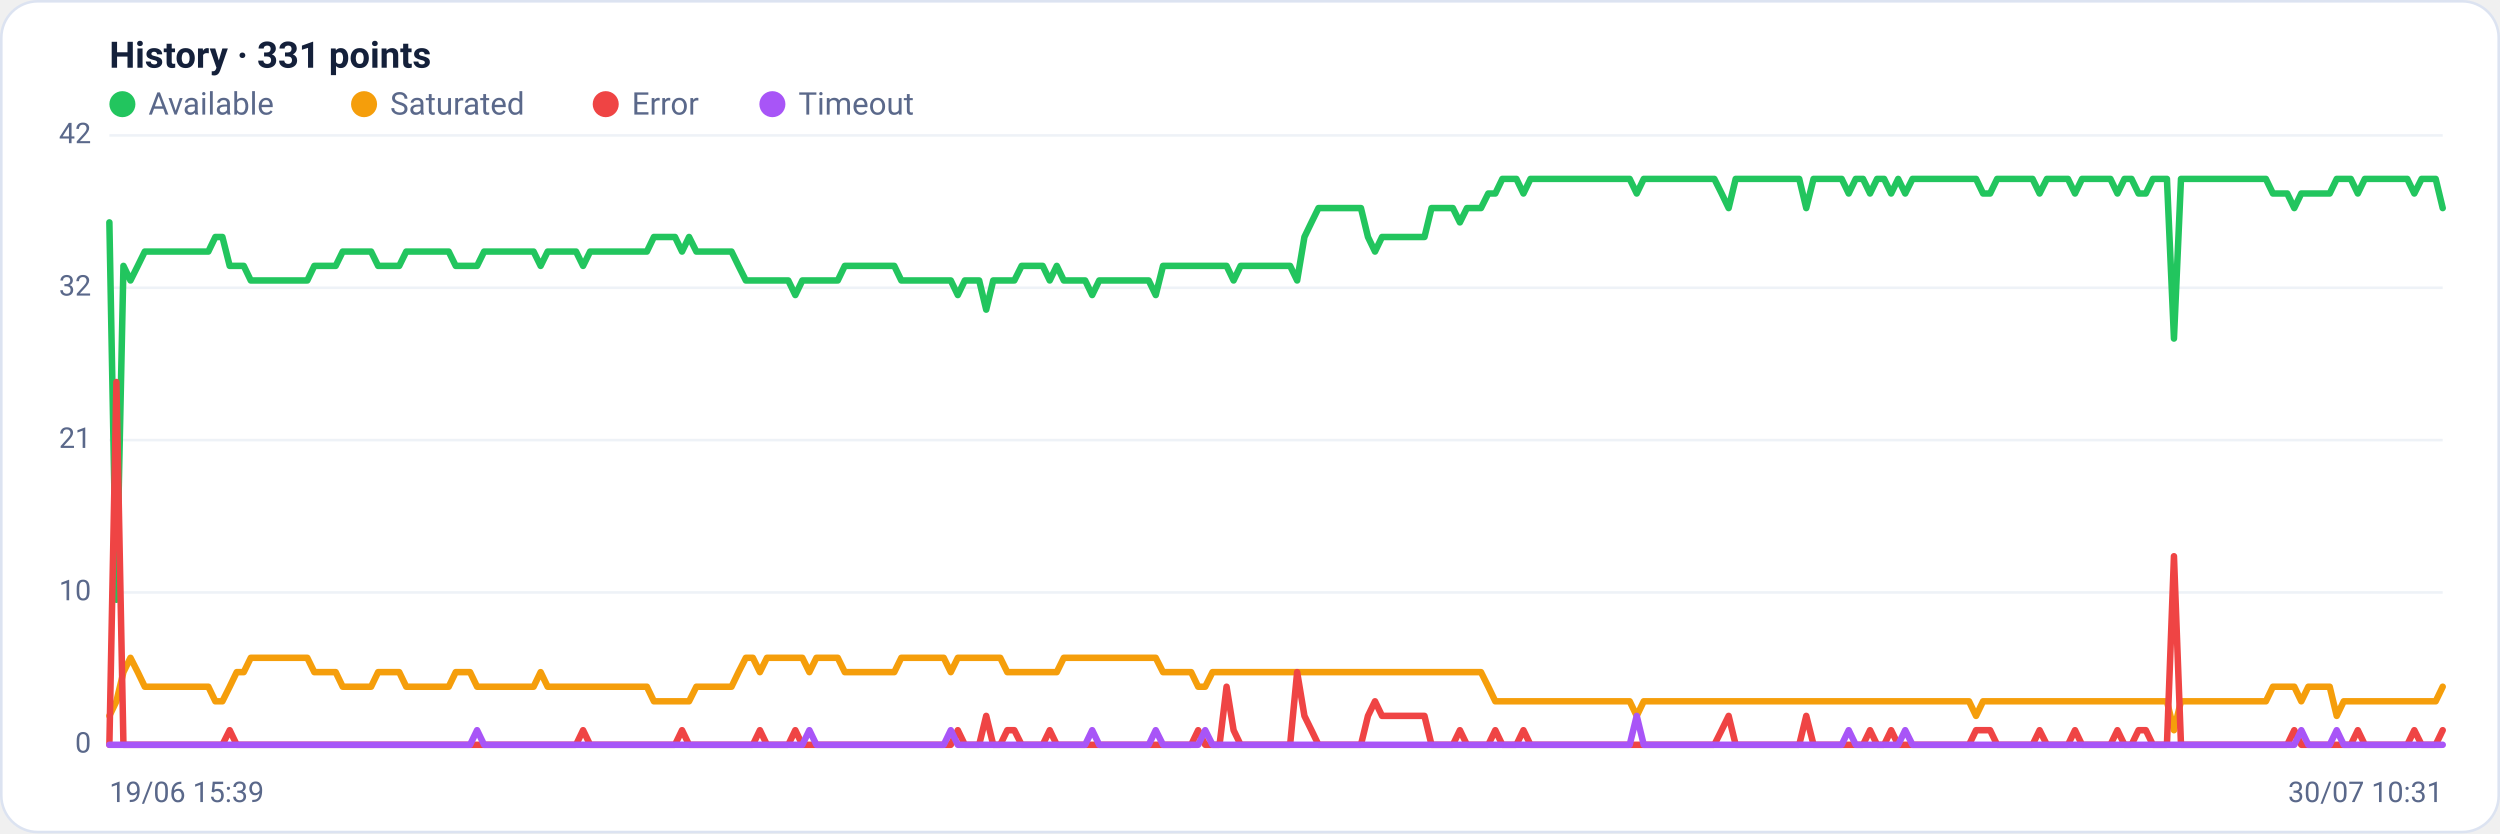
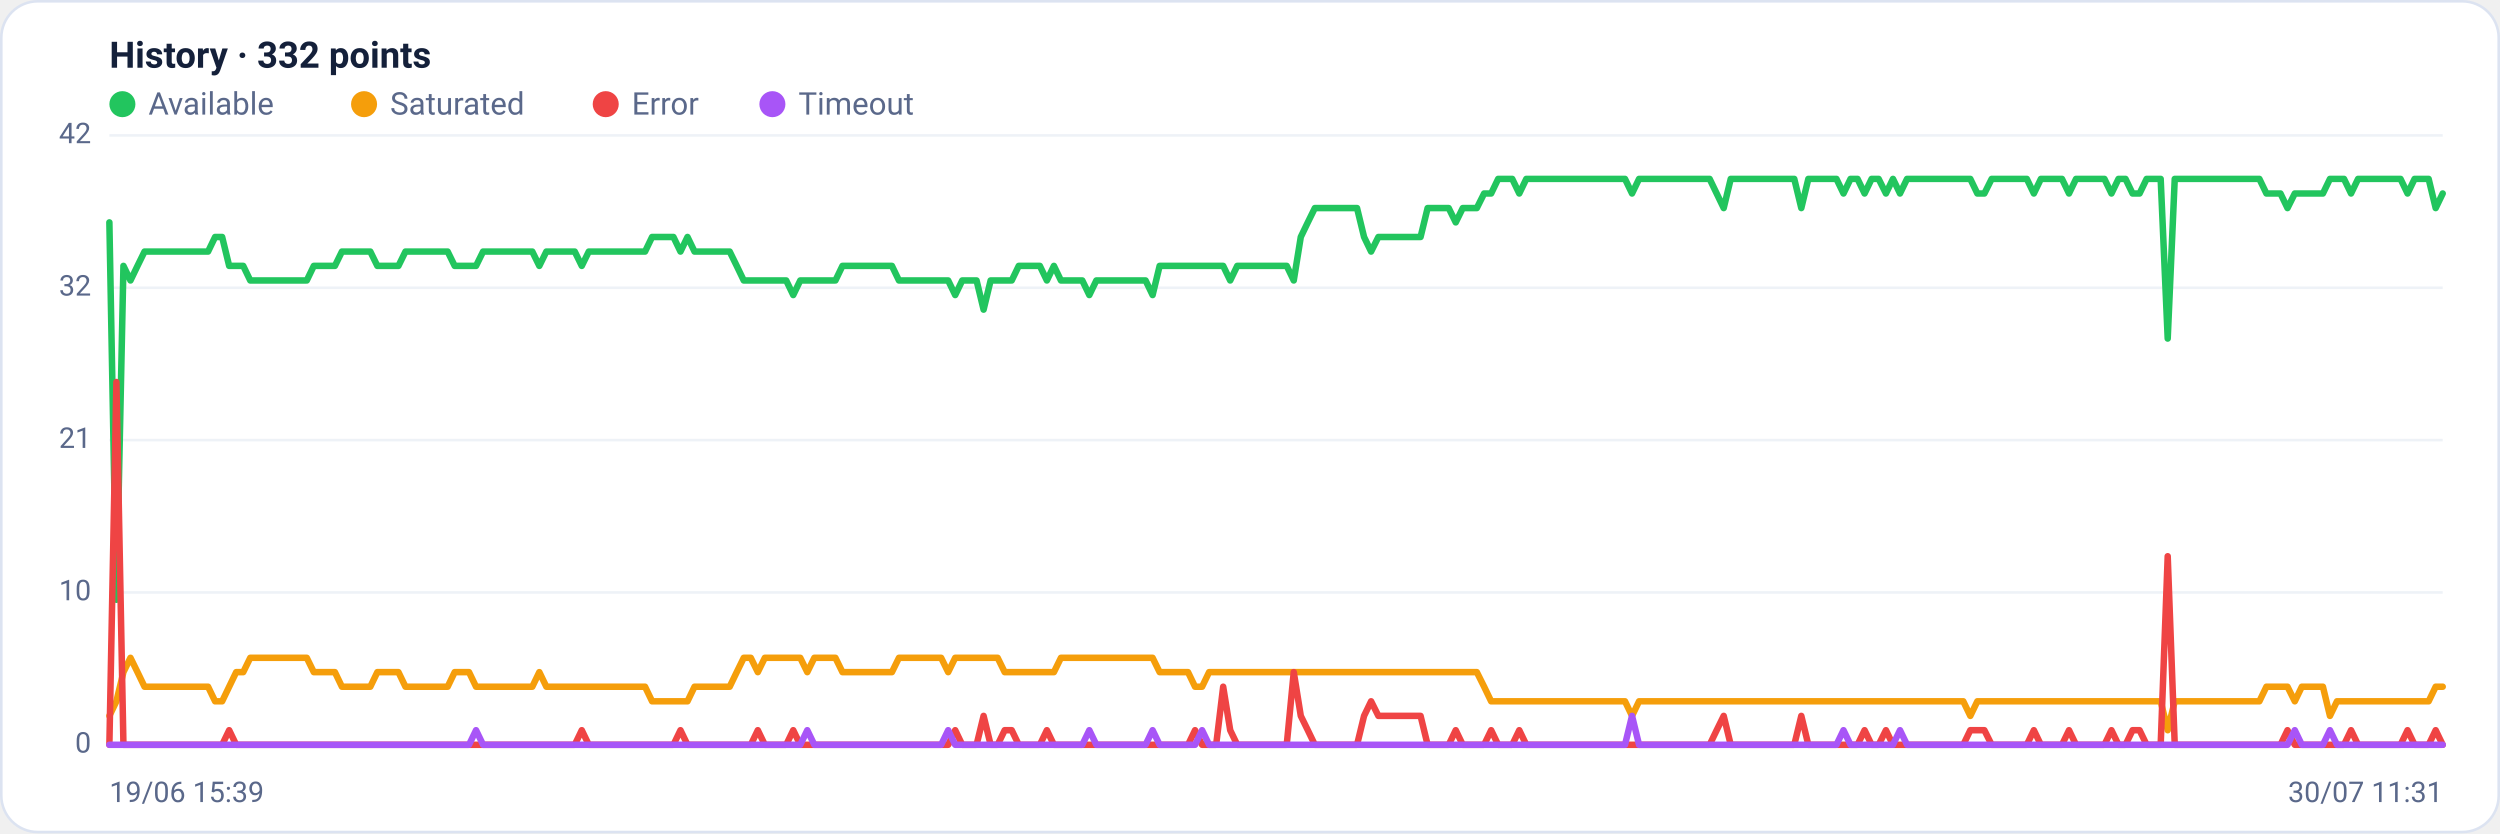
<svg xmlns="http://www.w3.org/2000/svg" viewBox="0 0 960 320" width="960" height="320" font-family="Segoe UI, system-ui, -apple-system, Roboto, Helvetica, Arial, sans-serif" role="img" aria-label="Availability history per region">
  <rect x="0.5" y="0.5" width="959" height="319" rx="14" fill="#ffffff" stroke="#dce3f1" />
-   <text x="42" y="26" font-size="14" font-weight="600" fill="#14203a">History · 331 points</text>
+   <text x="42" y="26" font-size="14" font-weight="600" fill="#14203a">History · 332 points</text>
  <circle cx="47" cy="40" r="5" fill="#22c55e" />
  <text x="57" y="44" font-size="12" fill="#5a688a">Available</text>
  <circle cx="139.8" cy="40" r="5" fill="#f59e0b" />
  <text x="149.8" y="44" font-size="12" fill="#5a688a">Saturated</text>
  <circle cx="232.6" cy="40" r="5" fill="#ef4444" />
  <text x="242.6" y="44" font-size="12" fill="#5a688a">Error</text>
  <circle cx="296.6" cy="40" r="5" fill="#a855f7" />
  <text x="306.6" y="44" font-size="12" fill="#5a688a">Timeout</text>
  <line x1="42" y1="286.0" x2="938" y2="286.0" stroke="#eef2f7" stroke-width="1" />
  <text x="35" y="289.0" text-anchor="end" font-size="11" fill="#5a688a">0</text>
  <line x1="42" y1="227.5" x2="938" y2="227.5" stroke="#eef2f7" stroke-width="1" />
  <text x="35" y="230.5" text-anchor="end" font-size="11" fill="#5a688a">10</text>
  <line x1="42" y1="169.0" x2="938" y2="169.0" stroke="#eef2f7" stroke-width="1" />
  <text x="35" y="172.0" text-anchor="end" font-size="11" fill="#5a688a">21</text>
  <line x1="42" y1="110.5" x2="938" y2="110.5" stroke="#eef2f7" stroke-width="1" />
  <text x="35" y="113.5" text-anchor="end" font-size="11" fill="#5a688a">32</text>
  <line x1="42" y1="52.0" x2="938" y2="52.0" stroke="#eef2f7" stroke-width="1" />
  <text x="35" y="55.0" text-anchor="end" font-size="11" fill="#5a688a">42</text>
-   <polyline fill="none" stroke="#22c55e" stroke-width="2.5" stroke-linejoin="round" stroke-linecap="round" points="42.0,85.4 44.7,230.3 47.4,102.1 50.1,107.7 52.9,102.1 55.6,96.6 58.3,96.6 61.0,96.6 63.7,96.6 66.4,96.6 69.2,96.6 71.9,96.6 74.6,96.6 77.3,96.6 80.0,96.6 82.7,91.0 85.4,91.0 88.2,102.1 90.9,102.1 93.6,102.1 96.3,107.7 99.0,107.7 101.7,107.7 104.4,107.7 107.2,107.7 109.9,107.7 112.6,107.7 115.3,107.7 118.0,107.7 120.7,102.1 123.5,102.1 126.2,102.1 128.9,102.1 131.6,96.6 134.3,96.6 137.0,96.6 139.7,96.6 142.5,96.6 145.2,102.1 147.9,102.1 150.6,102.1 153.3,102.1 156.0,96.6 158.8,96.6 161.5,96.6 164.2,96.6 166.9,96.6 169.6,96.6 172.3,96.6 175.0,102.1 177.8,102.1 180.5,102.1 183.2,102.1 185.9,96.6 188.6,96.6 191.3,96.6 194.0,96.6 196.8,96.6 199.5,96.6 202.2,96.6 204.9,96.6 207.6,102.1 210.3,96.6 213.1,96.6 215.8,96.6 218.5,96.6 221.2,96.6 223.9,102.1 226.6,96.6 229.3,96.6 232.1,96.6 234.8,96.6 237.5,96.6 240.2,96.6 242.9,96.6 245.6,96.6 248.4,96.6 251.1,91.0 253.8,91.0 256.5,91.0 259.2,91.0 261.9,96.6 264.6,91.0 267.4,96.6 270.1,96.6 272.8,96.6 275.5,96.6 278.2,96.6 280.9,96.6 283.6,102.1 286.4,107.7 289.1,107.7 291.8,107.7 294.5,107.7 297.2,107.7 299.9,107.7 302.7,107.7 305.4,113.3 308.1,107.7 310.8,107.7 313.5,107.7 316.2,107.7 318.9,107.7 321.7,107.7 324.4,102.1 327.1,102.1 329.8,102.1 332.5,102.1 335.2,102.1 338.0,102.1 340.7,102.1 343.4,102.1 346.1,107.7 348.8,107.7 351.5,107.7 354.2,107.7 357.0,107.7 359.7,107.7 362.4,107.7 365.1,107.7 367.8,113.3 370.5,107.7 373.2,107.7 376.0,107.7 378.7,118.9 381.4,107.7 384.1,107.7 386.8,107.7 389.5,107.7 392.3,102.1 395.0,102.1 397.7,102.1 400.4,102.1 403.1,107.7 405.8,102.1 408.5,107.7 411.3,107.7 414.0,107.7 416.7,107.7 419.4,113.3 422.1,107.7 424.8,107.7 427.6,107.7 430.3,107.7 433.0,107.7 435.7,107.7 438.4,107.7 441.1,107.7 443.8,113.3 446.6,102.1 449.3,102.1 452.0,102.1 454.7,102.1 457.4,102.1 460.1,102.1 462.8,102.1 465.6,102.1 468.3,102.1 471.0,102.1 473.7,107.7 476.4,102.1 479.1,102.1 481.9,102.1 484.6,102.1 487.3,102.1 490.0,102.1 492.7,102.1 495.4,102.1 498.1,107.7 500.9,91.0 503.6,85.4 506.3,79.9 509.0,79.9 511.7,79.9 514.4,79.9 517.2,79.9 519.9,79.9 522.6,79.9 525.3,91.0 528.0,96.6 530.7,91.0 533.4,91.0 536.2,91.0 538.9,91.0 541.6,91.0 544.3,91.0 547.0,91.0 549.7,79.9 552.4,79.9 555.2,79.9 557.9,79.9 560.6,85.4 563.3,79.9 566.0,79.9 568.7,79.9 571.5,74.3 574.2,74.3 576.9,68.7 579.6,68.7 582.3,68.7 585.0,74.3 587.7,68.7 590.5,68.7 593.2,68.7 595.9,68.7 598.6,68.7 601.3,68.7 604.0,68.7 606.8,68.7 609.5,68.7 612.2,68.7 614.9,68.7 617.6,68.7 620.3,68.7 623.0,68.7 625.8,68.7 628.5,74.3 631.2,68.7 633.9,68.7 636.6,68.7 639.3,68.7 642.0,68.7 644.8,68.7 647.5,68.7 650.2,68.7 652.9,68.7 655.6,68.7 658.3,68.7 661.1,74.3 663.8,79.9 666.5,68.7 669.2,68.7 671.9,68.7 674.6,68.7 677.3,68.7 680.1,68.7 682.8,68.7 685.5,68.7 688.2,68.7 690.9,68.7 693.6,79.9 696.4,68.7 699.1,68.7 701.8,68.7 704.5,68.7 707.2,68.7 709.9,74.3 712.6,68.7 715.4,68.7 718.1,74.3 720.8,68.7 723.5,68.7 726.2,74.3 728.9,68.7 731.6,74.3 734.4,68.7 737.1,68.7 739.8,68.7 742.5,68.7 745.2,68.7 747.9,68.7 750.7,68.7 753.4,68.7 756.1,68.7 758.8,68.7 761.5,74.3 764.2,74.3 766.9,68.7 769.7,68.7 772.4,68.7 775.1,68.7 777.8,68.7 780.5,68.7 783.2,74.3 786.0,68.7 788.7,68.7 791.4,68.7 794.1,68.7 796.8,74.3 799.5,68.7 802.2,68.7 805.0,68.7 807.7,68.7 810.4,68.7 813.1,74.3 815.8,68.7 818.5,68.7 821.2,74.3 824.0,74.3 826.7,68.7 829.4,68.7 832.1,68.7 834.8,130.0 837.5,68.7 840.3,68.7 843.0,68.7 845.7,68.7 848.4,68.7 851.1,68.7 853.8,68.7 856.5,68.7 859.3,68.7 862.0,68.7 864.7,68.7 867.4,68.7 870.1,68.7 872.8,74.3 875.6,74.3 878.3,74.3 881.0,79.9 883.7,74.3 886.4,74.3 889.1,74.3 891.8,74.3 894.6,74.3 897.3,68.7 900.0,68.7 902.7,68.7 905.4,74.3 908.1,68.7 910.8,68.7 913.6,68.7 916.3,68.7 919.0,68.7 921.7,68.7 924.4,68.7 927.1,74.3 929.9,68.7 932.6,68.7 935.3,68.7 938.0,79.9" />
-   <polyline fill="none" stroke="#f59e0b" stroke-width="2.5" stroke-linejoin="round" stroke-linecap="round" points="42.0,274.9 44.7,269.3 47.4,258.1 50.1,252.6 52.9,258.1 55.6,263.7 58.3,263.7 61.0,263.7 63.7,263.7 66.4,263.7 69.2,263.7 71.9,263.7 74.6,263.7 77.3,263.7 80.0,263.7 82.7,269.3 85.4,269.3 88.2,263.7 90.9,258.1 93.6,258.1 96.3,252.6 99.0,252.6 101.7,252.6 104.4,252.6 107.2,252.6 109.9,252.6 112.6,252.6 115.3,252.6 118.0,252.6 120.7,258.1 123.5,258.1 126.2,258.1 128.9,258.1 131.6,263.7 134.3,263.7 137.0,263.7 139.7,263.7 142.5,263.7 145.2,258.1 147.9,258.1 150.6,258.1 153.3,258.1 156.0,263.7 158.8,263.7 161.5,263.7 164.2,263.7 166.9,263.7 169.6,263.7 172.3,263.7 175.0,258.1 177.8,258.1 180.5,258.1 183.2,263.7 185.9,263.7 188.6,263.7 191.3,263.7 194.0,263.7 196.8,263.7 199.5,263.7 202.2,263.7 204.9,263.7 207.6,258.1 210.3,263.7 213.1,263.7 215.8,263.7 218.5,263.7 221.2,263.7 223.9,263.7 226.6,263.7 229.3,263.7 232.1,263.7 234.8,263.7 237.5,263.7 240.2,263.7 242.9,263.7 245.6,263.7 248.4,263.7 251.1,269.3 253.8,269.3 256.5,269.3 259.2,269.3 261.9,269.3 264.6,269.3 267.4,263.7 270.1,263.7 272.8,263.7 275.5,263.7 278.2,263.7 280.9,263.7 283.6,258.1 286.4,252.6 289.1,252.6 291.8,258.1 294.5,252.6 297.2,252.6 299.9,252.6 302.7,252.6 305.4,252.6 308.1,252.6 310.8,258.1 313.5,252.6 316.2,252.6 318.9,252.6 321.7,252.6 324.4,258.1 327.1,258.1 329.8,258.1 332.5,258.1 335.2,258.1 338.0,258.1 340.7,258.1 343.4,258.1 346.1,252.6 348.8,252.6 351.5,252.6 354.2,252.6 357.0,252.6 359.7,252.6 362.4,252.6 365.1,258.1 367.8,252.6 370.5,252.6 373.2,252.6 376.0,252.6 378.7,252.6 381.4,252.6 384.1,252.6 386.8,258.1 389.5,258.1 392.3,258.1 395.0,258.1 397.7,258.1 400.4,258.1 403.1,258.1 405.8,258.1 408.5,252.6 411.3,252.6 414.0,252.6 416.7,252.6 419.4,252.6 422.1,252.6 424.8,252.6 427.6,252.6 430.3,252.6 433.0,252.6 435.7,252.6 438.4,252.6 441.1,252.6 443.8,252.6 446.6,258.1 449.3,258.1 452.0,258.1 454.7,258.1 457.4,258.1 460.1,263.7 462.8,263.7 465.6,258.1 468.3,258.1 471.0,258.1 473.7,258.1 476.4,258.1 479.1,258.1 481.9,258.1 484.6,258.1 487.3,258.1 490.0,258.1 492.7,258.1 495.4,258.1 498.1,258.1 500.9,258.1 503.6,258.1 506.3,258.1 509.0,258.1 511.7,258.1 514.4,258.1 517.2,258.1 519.9,258.1 522.6,258.1 525.3,258.1 528.0,258.1 530.7,258.1 533.4,258.1 536.2,258.1 538.9,258.1 541.6,258.1 544.3,258.1 547.0,258.1 549.7,258.1 552.4,258.1 555.2,258.1 557.9,258.1 560.6,258.1 563.3,258.1 566.0,258.1 568.7,258.1 571.5,263.7 574.2,269.3 576.9,269.3 579.6,269.3 582.3,269.3 585.0,269.3 587.7,269.3 590.5,269.3 593.2,269.3 595.9,269.3 598.6,269.3 601.3,269.3 604.0,269.3 606.8,269.3 609.5,269.3 612.2,269.3 614.9,269.3 617.6,269.3 620.3,269.3 623.0,269.3 625.8,269.3 628.5,274.9 631.2,269.3 633.9,269.3 636.6,269.3 639.3,269.3 642.0,269.3 644.8,269.3 647.5,269.3 650.2,269.3 652.9,269.3 655.6,269.3 658.3,269.3 661.1,269.3 663.8,269.3 666.5,269.3 669.2,269.3 671.9,269.3 674.6,269.3 677.3,269.3 680.1,269.3 682.8,269.3 685.5,269.3 688.2,269.3 690.9,269.3 693.6,269.3 696.4,269.3 699.1,269.3 701.8,269.3 704.5,269.3 707.2,269.3 709.9,269.3 712.6,269.3 715.4,269.3 718.1,269.3 720.8,269.3 723.5,269.3 726.2,269.3 728.9,269.3 731.6,269.3 734.4,269.3 737.1,269.3 739.8,269.3 742.5,269.3 745.2,269.3 747.9,269.3 750.7,269.3 753.4,269.3 756.1,269.3 758.8,274.9 761.5,269.3 764.2,269.3 766.9,269.3 769.7,269.3 772.4,269.3 775.1,269.3 777.8,269.3 780.5,269.3 783.2,269.3 786.0,269.3 788.7,269.3 791.4,269.3 794.1,269.3 796.8,269.3 799.5,269.3 802.2,269.3 805.0,269.3 807.7,269.3 810.4,269.3 813.1,269.3 815.8,269.3 818.5,269.3 821.2,269.3 824.0,269.3 826.7,269.3 829.4,269.3 832.1,269.3 834.8,280.4 837.5,269.3 840.3,269.3 843.0,269.3 845.7,269.3 848.4,269.3 851.1,269.3 853.8,269.3 856.5,269.3 859.3,269.3 862.0,269.3 864.7,269.3 867.4,269.3 870.1,269.3 872.8,263.7 875.6,263.7 878.3,263.7 881.0,263.7 883.7,269.3 886.4,263.7 889.1,263.7 891.8,263.7 894.6,263.7 897.3,274.9 900.0,269.3 902.7,269.3 905.4,269.3 908.1,269.3 910.8,269.3 913.6,269.3 916.3,269.3 919.0,269.3 921.7,269.3 924.4,269.3 927.1,269.3 929.9,269.3 932.6,269.3 935.3,269.3 938.0,263.7" />
-   <polyline fill="none" stroke="#ef4444" stroke-width="2.5" stroke-linejoin="round" stroke-linecap="round" points="42.0,286.0 44.7,146.7 47.4,286.0 50.1,286.0 52.9,286.0 55.6,286.0 58.3,286.0 61.0,286.0 63.7,286.0 66.4,286.0 69.2,286.0 71.9,286.0 74.6,286.0 77.3,286.0 80.0,286.0 82.7,286.0 85.4,286.0 88.2,280.4 90.9,286.0 93.6,286.0 96.3,286.0 99.0,286.0 101.7,286.0 104.4,286.0 107.2,286.0 109.9,286.0 112.6,286.0 115.3,286.0 118.0,286.0 120.7,286.0 123.5,286.0 126.2,286.0 128.9,286.0 131.6,286.0 134.3,286.0 137.0,286.0 139.7,286.0 142.5,286.0 145.2,286.0 147.9,286.0 150.6,286.0 153.3,286.0 156.0,286.0 158.8,286.0 161.5,286.0 164.2,286.0 166.9,286.0 169.6,286.0 172.3,286.0 175.0,286.0 177.8,286.0 180.5,286.0 183.2,286.0 185.9,286.0 188.6,286.0 191.3,286.0 194.0,286.0 196.8,286.0 199.5,286.0 202.2,286.0 204.9,286.0 207.6,286.0 210.3,286.0 213.1,286.0 215.8,286.0 218.5,286.0 221.2,286.0 223.9,280.4 226.6,286.0 229.3,286.0 232.1,286.0 234.8,286.0 237.5,286.0 240.2,286.0 242.9,286.0 245.6,286.0 248.4,286.0 251.1,286.0 253.8,286.0 256.5,286.0 259.2,286.0 261.9,280.4 264.6,286.0 267.4,286.0 270.1,286.0 272.8,286.0 275.5,286.0 278.2,286.0 280.9,286.0 283.6,286.0 286.4,286.0 289.1,286.0 291.8,280.4 294.5,286.0 297.2,286.0 299.9,286.0 302.7,286.0 305.4,280.4 308.1,286.0 310.8,286.0 313.5,286.0 316.2,286.0 318.9,286.0 321.7,286.0 324.4,286.0 327.1,286.0 329.8,286.0 332.5,286.0 335.2,286.0 338.0,286.0 340.7,286.0 343.4,286.0 346.1,286.0 348.8,286.0 351.5,286.0 354.2,286.0 357.0,286.0 359.7,286.0 362.4,286.0 365.1,286.0 367.8,280.4 370.5,286.0 373.2,286.0 376.0,286.0 378.7,274.9 381.4,286.0 384.1,286.0 386.8,280.4 389.5,280.4 392.3,286.0 395.0,286.0 397.7,286.0 400.4,286.0 403.1,280.4 405.8,286.0 408.5,286.0 411.3,286.0 414.0,286.0 416.7,286.0 419.4,286.0 422.1,286.0 424.8,286.0 427.6,286.0 430.3,286.0 433.0,286.0 435.7,286.0 438.4,286.0 441.1,286.0 443.8,286.0 446.6,286.0 449.3,286.0 452.0,286.0 454.7,286.0 457.4,286.0 460.1,280.4 462.8,286.0 465.6,286.0 468.3,286.0 471.0,263.7 473.7,280.4 476.4,286.0 479.1,286.0 481.9,286.0 484.6,286.0 487.3,286.0 490.0,286.0 492.7,286.0 495.4,286.0 498.1,258.1 500.9,274.9 503.6,280.4 506.3,286.0 509.0,286.0 511.7,286.0 514.4,286.0 517.2,286.0 519.9,286.0 522.6,286.0 525.3,274.9 528.0,269.3 530.7,274.9 533.4,274.9 536.2,274.9 538.9,274.9 541.6,274.9 544.3,274.9 547.0,274.9 549.7,286.0 552.4,286.0 555.2,286.0 557.9,286.0 560.6,280.4 563.3,286.0 566.0,286.0 568.7,286.0 571.5,286.0 574.2,280.4 576.9,286.0 579.6,286.0 582.3,286.0 585.0,280.4 587.7,286.0 590.5,286.0 593.2,286.0 595.9,286.0 598.6,286.0 601.3,286.0 604.0,286.0 606.8,286.0 609.5,286.0 612.2,286.0 614.9,286.0 617.6,286.0 620.3,286.0 623.0,286.0 625.8,286.0 628.5,286.0 631.2,286.0 633.9,286.0 636.6,286.0 639.3,286.0 642.0,286.0 644.8,286.0 647.5,286.0 650.2,286.0 652.9,286.0 655.6,286.0 658.3,286.0 661.1,280.4 663.8,274.9 666.5,286.0 669.2,286.0 671.9,286.0 674.6,286.0 677.3,286.0 680.1,286.0 682.8,286.0 685.5,286.0 688.2,286.0 690.9,286.0 693.6,274.9 696.4,286.0 699.1,286.0 701.8,286.0 704.5,286.0 707.2,286.0 709.9,286.0 712.6,286.0 715.4,286.0 718.1,280.4 720.8,286.0 723.5,286.0 726.2,280.4 728.9,286.0 731.6,286.0 734.4,286.0 737.1,286.0 739.8,286.0 742.5,286.0 745.2,286.0 747.9,286.0 750.7,286.0 753.4,286.0 756.1,286.0 758.8,280.4 761.5,280.4 764.2,280.4 766.9,286.0 769.7,286.0 772.4,286.0 775.1,286.0 777.8,286.0 780.5,286.0 783.2,280.4 786.0,286.0 788.7,286.0 791.4,286.0 794.1,286.0 796.8,280.4 799.5,286.0 802.2,286.0 805.0,286.0 807.7,286.0 810.4,286.0 813.1,280.4 815.8,286.0 818.5,286.0 821.2,280.4 824.0,280.4 826.7,286.0 829.4,286.0 832.1,286.0 834.8,213.6 837.5,286.0 840.3,286.0 843.0,286.0 845.7,286.0 848.4,286.0 851.1,286.0 853.8,286.0 856.5,286.0 859.3,286.0 862.0,286.0 864.7,286.0 867.4,286.0 870.1,286.0 872.8,286.0 875.6,286.0 878.3,286.0 881.0,280.4 883.7,286.0 886.4,286.0 889.1,286.0 891.8,286.0 894.6,286.0 897.3,286.0 900.0,286.0 902.7,286.0 905.4,280.4 908.1,286.0 910.8,286.0 913.6,286.0 916.3,286.0 919.0,286.0 921.7,286.0 924.4,286.0 927.1,280.4 929.9,286.0 932.6,286.0 935.3,286.0 938.0,280.4" />
-   <polyline fill="none" stroke="#a855f7" stroke-width="2.5" stroke-linejoin="round" stroke-linecap="round" points="42.0,286.0 44.7,286.0 47.4,286.0 50.1,286.0 52.9,286.0 55.6,286.0 58.3,286.0 61.0,286.0 63.7,286.0 66.4,286.0 69.2,286.0 71.9,286.0 74.6,286.0 77.3,286.0 80.0,286.0 82.7,286.0 85.4,286.0 88.2,286.0 90.9,286.0 93.6,286.0 96.3,286.0 99.0,286.0 101.7,286.0 104.4,286.0 107.2,286.0 109.9,286.0 112.6,286.0 115.3,286.0 118.0,286.0 120.7,286.0 123.5,286.0 126.2,286.0 128.9,286.0 131.6,286.0 134.3,286.0 137.0,286.0 139.7,286.0 142.5,286.0 145.2,286.0 147.9,286.0 150.6,286.0 153.3,286.0 156.0,286.0 158.8,286.0 161.5,286.0 164.2,286.0 166.9,286.0 169.6,286.0 172.3,286.0 175.0,286.0 177.8,286.0 180.5,286.0 183.2,280.4 185.9,286.0 188.6,286.0 191.3,286.0 194.0,286.0 196.8,286.0 199.5,286.0 202.2,286.0 204.9,286.0 207.6,286.0 210.3,286.0 213.1,286.0 215.8,286.0 218.5,286.0 221.2,286.0 223.9,286.0 226.6,286.0 229.3,286.0 232.1,286.0 234.8,286.0 237.5,286.0 240.2,286.0 242.9,286.0 245.6,286.0 248.4,286.0 251.1,286.0 253.8,286.0 256.5,286.0 259.2,286.0 261.9,286.0 264.6,286.0 267.4,286.0 270.1,286.0 272.8,286.0 275.5,286.0 278.2,286.0 280.9,286.0 283.6,286.0 286.4,286.0 289.1,286.0 291.8,286.0 294.5,286.0 297.2,286.0 299.9,286.0 302.7,286.0 305.4,286.0 308.1,286.0 310.8,280.4 313.5,286.0 316.2,286.0 318.9,286.0 321.7,286.0 324.4,286.0 327.1,286.0 329.8,286.0 332.5,286.0 335.2,286.0 338.0,286.0 340.7,286.0 343.4,286.0 346.1,286.0 348.8,286.0 351.5,286.0 354.2,286.0 357.0,286.0 359.7,286.0 362.4,286.0 365.1,280.4 367.8,286.0 370.5,286.0 373.2,286.0 376.0,286.0 378.7,286.0 381.4,286.0 384.1,286.0 386.8,286.0 389.5,286.0 392.3,286.0 395.0,286.0 397.7,286.0 400.4,286.0 403.1,286.0 405.8,286.0 408.5,286.0 411.3,286.0 414.0,286.0 416.7,286.0 419.4,280.4 422.1,286.0 424.8,286.0 427.6,286.0 430.3,286.0 433.0,286.0 435.7,286.0 438.4,286.0 441.1,286.0 443.8,280.4 446.6,286.0 449.3,286.0 452.0,286.0 454.7,286.0 457.4,286.0 460.1,286.0 462.8,280.4 465.6,286.0 468.3,286.0 471.0,286.0 473.7,286.0 476.4,286.0 479.1,286.0 481.9,286.0 484.6,286.0 487.3,286.0 490.0,286.0 492.7,286.0 495.4,286.0 498.1,286.0 500.9,286.0 503.6,286.0 506.3,286.0 509.0,286.0 511.7,286.0 514.4,286.0 517.2,286.0 519.9,286.0 522.6,286.0 525.3,286.0 528.0,286.0 530.7,286.0 533.4,286.0 536.2,286.0 538.9,286.0 541.6,286.0 544.3,286.0 547.0,286.0 549.7,286.0 552.4,286.0 555.2,286.0 557.9,286.0 560.6,286.0 563.3,286.0 566.0,286.0 568.7,286.0 571.5,286.0 574.2,286.0 576.9,286.0 579.6,286.0 582.3,286.0 585.0,286.0 587.7,286.0 590.5,286.0 593.2,286.0 595.9,286.0 598.6,286.0 601.3,286.0 604.0,286.0 606.8,286.0 609.5,286.0 612.2,286.0 614.9,286.0 617.6,286.0 620.3,286.0 623.0,286.0 625.8,286.0 628.5,274.9 631.2,286.0 633.9,286.0 636.6,286.0 639.3,286.0 642.0,286.0 644.8,286.0 647.5,286.0 650.2,286.0 652.9,286.0 655.6,286.0 658.3,286.0 661.1,286.0 663.8,286.0 666.5,286.0 669.2,286.0 671.9,286.0 674.6,286.0 677.3,286.0 680.1,286.0 682.8,286.0 685.5,286.0 688.2,286.0 690.9,286.0 693.6,286.0 696.4,286.0 699.1,286.0 701.8,286.0 704.5,286.0 707.2,286.0 709.9,280.4 712.6,286.0 715.4,286.0 718.1,286.0 720.8,286.0 723.5,286.0 726.2,286.0 728.9,286.0 731.6,280.4 734.4,286.0 737.1,286.0 739.8,286.0 742.5,286.0 745.2,286.0 747.9,286.0 750.7,286.0 753.4,286.0 756.1,286.0 758.8,286.0 761.5,286.0 764.2,286.0 766.9,286.0 769.7,286.0 772.4,286.0 775.1,286.0 777.8,286.0 780.5,286.0 783.2,286.0 786.0,286.0 788.7,286.0 791.4,286.0 794.1,286.0 796.8,286.0 799.5,286.0 802.2,286.0 805.0,286.0 807.7,286.0 810.4,286.0 813.1,286.0 815.8,286.0 818.5,286.0 821.2,286.0 824.0,286.0 826.7,286.0 829.4,286.0 832.1,286.0 834.8,286.0 837.5,286.0 840.3,286.0 843.0,286.0 845.7,286.0 848.4,286.0 851.1,286.0 853.8,286.0 856.5,286.0 859.3,286.0 862.0,286.0 864.7,286.0 867.4,286.0 870.1,286.0 872.8,286.0 875.6,286.0 878.3,286.0 881.0,286.0 883.7,280.4 886.4,286.0 889.1,286.0 891.8,286.0 894.6,286.0 897.3,280.4 900.0,286.0 902.7,286.0 905.4,286.0 908.1,286.0 910.8,286.0 913.6,286.0 916.3,286.0 919.0,286.0 921.7,286.0 924.4,286.0 927.1,286.0 929.9,286.0 932.6,286.0 935.3,286.0 938.0,286.0" />
+   <polyline fill="none" stroke="#22c55e" stroke-width="2.5" stroke-linejoin="round" stroke-linecap="round" points="42.0,85.4 44.7,230.3 47.4,102.1 50.1,107.7 52.8,102.1 55.5,96.6 58.2,96.6 60.9,96.6 63.7,96.6 66.4,96.6 69.1,96.6 71.8,96.6 74.5,96.6 77.2,96.6 79.9,96.6 82.6,91.0 85.3,91.0 88.0,102.1 90.7,102.1 93.4,102.1 96.1,107.7 98.8,107.7 101.6,107.7 104.3,107.7 107.0,107.7 109.7,107.7 112.4,107.7 115.1,107.7 117.8,107.7 120.5,102.1 123.2,102.1 125.9,102.1 128.6,102.1 131.3,96.6 134.0,96.6 136.7,96.6 139.5,96.6 142.2,96.6 144.9,102.1 147.6,102.1 150.3,102.1 153.0,102.1 155.7,96.6 158.4,96.6 161.1,96.6 163.8,96.6 166.5,96.6 169.2,96.6 171.9,96.6 174.6,102.1 177.3,102.1 180.1,102.1 182.8,102.1 185.5,96.6 188.2,96.6 190.9,96.6 193.6,96.6 196.3,96.6 199.0,96.6 201.7,96.6 204.4,96.6 207.1,102.1 209.8,96.6 212.5,96.6 215.2,96.6 218.0,96.6 220.7,96.6 223.4,102.1 226.1,96.6 228.8,96.6 231.5,96.6 234.2,96.6 236.9,96.6 239.6,96.6 242.3,96.6 245.0,96.6 247.7,96.6 250.4,91.0 253.1,91.0 255.8,91.0 258.6,91.0 261.3,96.6 264.0,91.0 266.7,96.6 269.4,96.6 272.1,96.6 274.8,96.6 277.5,96.6 280.2,96.6 282.9,102.1 285.6,107.7 288.3,107.7 291.0,107.7 293.7,107.7 296.5,107.7 299.2,107.7 301.9,107.7 304.6,113.3 307.3,107.7 310.0,107.7 312.7,107.7 315.4,107.7 318.1,107.7 320.8,107.7 323.5,102.1 326.2,102.1 328.9,102.1 331.6,102.1 334.4,102.1 337.1,102.1 339.8,102.1 342.5,102.1 345.2,107.7 347.9,107.7 350.6,107.7 353.3,107.7 356.0,107.7 358.7,107.7 361.4,107.7 364.1,107.7 366.8,113.3 369.5,107.7 372.2,107.7 375.0,107.7 377.7,118.9 380.4,107.7 383.1,107.7 385.8,107.7 388.5,107.7 391.2,102.1 393.9,102.1 396.6,102.1 399.3,102.1 402.0,107.7 404.7,102.1 407.4,107.7 410.1,107.7 412.9,107.7 415.6,107.7 418.3,113.3 421.0,107.7 423.7,107.7 426.4,107.7 429.1,107.7 431.8,107.7 434.5,107.7 437.2,107.7 439.9,107.7 442.6,113.3 445.3,102.1 448.0,102.1 450.7,102.1 453.5,102.1 456.2,102.1 458.9,102.1 461.6,102.1 464.3,102.1 467.0,102.1 469.7,102.1 472.4,107.7 475.1,102.1 477.8,102.1 480.5,102.1 483.2,102.1 485.9,102.1 488.6,102.1 491.4,102.1 494.1,102.1 496.8,107.7 499.5,91.0 502.2,85.4 504.9,79.9 507.6,79.9 510.3,79.9 513.0,79.9 515.7,79.9 518.4,79.9 521.1,79.9 523.8,91.0 526.5,96.6 529.3,91.0 532.0,91.0 534.7,91.0 537.4,91.0 540.1,91.0 542.8,91.0 545.5,91.0 548.2,79.9 550.9,79.9 553.6,79.9 556.3,79.9 559.0,85.4 561.7,79.9 564.4,79.9 567.1,79.9 569.9,74.3 572.6,74.3 575.3,68.7 578.0,68.7 580.7,68.7 583.4,74.3 586.1,68.7 588.8,68.7 591.5,68.7 594.2,68.7 596.9,68.7 599.6,68.7 602.3,68.7 605.0,68.7 607.8,68.7 610.5,68.7 613.2,68.7 615.9,68.7 618.6,68.7 621.3,68.7 624.0,68.7 626.7,74.3 629.4,68.7 632.1,68.7 634.8,68.7 637.5,68.7 640.2,68.7 642.9,68.7 645.6,68.7 648.4,68.7 651.1,68.7 653.8,68.7 656.5,68.7 659.2,74.3 661.9,79.9 664.6,68.7 667.3,68.7 670.0,68.7 672.7,68.7 675.4,68.7 678.1,68.7 680.8,68.7 683.5,68.7 686.3,68.7 689.0,68.7 691.7,79.9 694.4,68.7 697.1,68.7 699.8,68.7 702.5,68.7 705.2,68.7 707.9,74.3 710.6,68.7 713.3,68.7 716.0,74.3 718.7,68.7 721.4,68.7 724.2,74.3 726.9,68.7 729.6,74.3 732.3,68.7 735.0,68.7 737.7,68.7 740.4,68.7 743.1,68.7 745.8,68.7 748.5,68.7 751.2,68.7 753.9,68.7 756.6,68.7 759.3,74.3 762.0,74.3 764.8,68.7 767.5,68.7 770.2,68.7 772.9,68.7 775.6,68.7 778.3,68.7 781.0,74.3 783.7,68.7 786.4,68.7 789.1,68.7 791.8,68.7 794.5,74.3 797.2,68.7 799.9,68.7 802.7,68.7 805.4,68.7 808.1,68.7 810.8,74.3 813.5,68.7 816.2,68.7 818.9,74.3 821.6,74.3 824.3,68.7 827.0,68.7 829.7,68.7 832.4,130.0 835.1,68.7 837.8,68.7 840.5,68.7 843.3,68.7 846.0,68.7 848.7,68.7 851.4,68.7 854.1,68.7 856.8,68.7 859.5,68.7 862.2,68.7 864.9,68.7 867.6,68.7 870.3,74.3 873.0,74.3 875.7,74.3 878.4,79.9 881.2,74.3 883.9,74.3 886.6,74.3 889.3,74.3 892.0,74.3 894.7,68.7 897.4,68.7 900.1,68.7 902.8,74.3 905.5,68.7 908.2,68.7 910.9,68.7 913.6,68.7 916.3,68.7 919.1,68.7 921.8,68.7 924.5,74.3 927.2,68.7 929.9,68.7 932.6,68.7 935.3,79.9 938.0,74.3" />
+   <polyline fill="none" stroke="#f59e0b" stroke-width="2.5" stroke-linejoin="round" stroke-linecap="round" points="42.0,274.9 44.7,269.3 47.4,258.1 50.1,252.6 52.8,258.1 55.5,263.7 58.2,263.7 60.9,263.7 63.7,263.7 66.4,263.7 69.1,263.7 71.8,263.7 74.5,263.7 77.2,263.7 79.9,263.7 82.6,269.3 85.3,269.3 88.0,263.7 90.7,258.1 93.4,258.1 96.1,252.6 98.8,252.6 101.6,252.6 104.3,252.6 107.0,252.6 109.7,252.6 112.4,252.6 115.1,252.6 117.8,252.6 120.5,258.1 123.2,258.1 125.9,258.1 128.6,258.1 131.3,263.7 134.0,263.7 136.7,263.7 139.5,263.7 142.2,263.7 144.9,258.1 147.6,258.1 150.3,258.1 153.0,258.1 155.7,263.7 158.4,263.7 161.1,263.7 163.8,263.7 166.5,263.7 169.2,263.7 171.9,263.7 174.6,258.1 177.3,258.1 180.1,258.1 182.8,263.7 185.5,263.7 188.2,263.7 190.9,263.7 193.6,263.7 196.3,263.7 199.0,263.7 201.7,263.7 204.4,263.7 207.1,258.1 209.8,263.7 212.5,263.7 215.2,263.7 218.0,263.7 220.7,263.7 223.4,263.7 226.1,263.7 228.8,263.7 231.5,263.7 234.2,263.7 236.9,263.7 239.6,263.7 242.3,263.7 245.0,263.7 247.7,263.7 250.4,269.3 253.1,269.3 255.8,269.3 258.6,269.3 261.3,269.3 264.0,269.3 266.7,263.7 269.4,263.7 272.1,263.7 274.8,263.7 277.5,263.7 280.2,263.7 282.9,258.1 285.6,252.6 288.3,252.6 291.0,258.1 293.7,252.6 296.5,252.6 299.2,252.6 301.9,252.6 304.6,252.6 307.3,252.6 310.0,258.1 312.7,252.6 315.4,252.6 318.1,252.6 320.8,252.6 323.5,258.1 326.2,258.1 328.9,258.1 331.6,258.1 334.4,258.1 337.1,258.1 339.8,258.1 342.5,258.1 345.2,252.6 347.9,252.6 350.6,252.6 353.3,252.6 356.0,252.6 358.7,252.6 361.4,252.6 364.1,258.1 366.8,252.6 369.5,252.6 372.2,252.6 375.0,252.6 377.7,252.6 380.4,252.6 383.1,252.6 385.8,258.1 388.5,258.1 391.2,258.1 393.9,258.1 396.6,258.1 399.3,258.1 402.0,258.1 404.7,258.1 407.4,252.6 410.1,252.6 412.9,252.6 415.6,252.6 418.3,252.6 421.0,252.6 423.7,252.6 426.4,252.6 429.1,252.6 431.8,252.6 434.5,252.6 437.2,252.6 439.9,252.6 442.6,252.6 445.3,258.1 448.0,258.1 450.7,258.1 453.5,258.1 456.2,258.1 458.9,263.7 461.6,263.7 464.3,258.1 467.0,258.1 469.7,258.1 472.4,258.1 475.1,258.1 477.8,258.1 480.5,258.1 483.2,258.1 485.9,258.1 488.6,258.1 491.4,258.1 494.1,258.1 496.8,258.1 499.5,258.1 502.2,258.1 504.9,258.1 507.6,258.1 510.3,258.1 513.0,258.1 515.7,258.1 518.4,258.1 521.1,258.1 523.8,258.1 526.5,258.1 529.3,258.1 532.0,258.1 534.7,258.1 537.4,258.1 540.1,258.1 542.8,258.1 545.5,258.1 548.2,258.1 550.9,258.1 553.6,258.1 556.3,258.1 559.0,258.1 561.7,258.1 564.4,258.1 567.1,258.1 569.9,263.7 572.6,269.3 575.3,269.3 578.0,269.3 580.7,269.3 583.4,269.3 586.1,269.3 588.8,269.3 591.5,269.3 594.2,269.3 596.9,269.3 599.6,269.3 602.3,269.3 605.0,269.3 607.8,269.3 610.5,269.3 613.2,269.3 615.9,269.3 618.6,269.3 621.3,269.3 624.0,269.3 626.7,274.9 629.4,269.3 632.1,269.3 634.8,269.3 637.5,269.3 640.2,269.3 642.9,269.3 645.6,269.3 648.4,269.3 651.1,269.3 653.8,269.3 656.5,269.3 659.2,269.3 661.9,269.3 664.6,269.3 667.3,269.3 670.0,269.3 672.7,269.3 675.4,269.3 678.1,269.3 680.8,269.3 683.5,269.3 686.3,269.3 689.0,269.3 691.7,269.3 694.4,269.3 697.1,269.3 699.8,269.3 702.5,269.3 705.2,269.3 707.9,269.3 710.6,269.3 713.3,269.3 716.0,269.3 718.7,269.3 721.4,269.3 724.2,269.3 726.9,269.3 729.6,269.3 732.3,269.3 735.0,269.3 737.7,269.3 740.4,269.3 743.1,269.3 745.8,269.3 748.5,269.3 751.2,269.3 753.9,269.3 756.6,274.9 759.3,269.3 762.0,269.3 764.8,269.3 767.5,269.3 770.2,269.3 772.9,269.3 775.6,269.3 778.3,269.3 781.0,269.3 783.7,269.3 786.4,269.3 789.1,269.3 791.8,269.3 794.5,269.3 797.2,269.3 799.9,269.3 802.7,269.3 805.4,269.3 808.1,269.3 810.8,269.3 813.5,269.3 816.2,269.3 818.9,269.3 821.6,269.3 824.3,269.3 827.0,269.3 829.7,269.3 832.4,280.4 835.1,269.3 837.8,269.3 840.5,269.3 843.3,269.3 846.0,269.3 848.7,269.3 851.4,269.3 854.1,269.3 856.8,269.3 859.5,269.3 862.2,269.3 864.9,269.3 867.6,269.3 870.3,263.7 873.0,263.7 875.7,263.7 878.4,263.7 881.2,269.3 883.9,263.7 886.6,263.7 889.3,263.7 892.0,263.7 894.7,274.9 897.4,269.3 900.1,269.3 902.8,269.3 905.5,269.3 908.2,269.3 910.9,269.3 913.6,269.3 916.3,269.3 919.1,269.3 921.8,269.3 924.5,269.3 927.2,269.3 929.9,269.3 932.6,269.3 935.3,263.7 938.0,263.7" />
+   <polyline fill="none" stroke="#ef4444" stroke-width="2.5" stroke-linejoin="round" stroke-linecap="round" points="42.0,286.0 44.7,146.7 47.4,286.0 50.1,286.0 52.8,286.0 55.5,286.0 58.2,286.0 60.9,286.0 63.7,286.0 66.4,286.0 69.1,286.0 71.8,286.0 74.5,286.0 77.2,286.0 79.9,286.0 82.6,286.0 85.3,286.0 88.0,280.4 90.7,286.0 93.4,286.0 96.1,286.0 98.8,286.0 101.6,286.0 104.3,286.0 107.0,286.0 109.7,286.0 112.4,286.0 115.1,286.0 117.8,286.0 120.5,286.0 123.2,286.0 125.9,286.0 128.6,286.0 131.3,286.0 134.0,286.0 136.7,286.0 139.5,286.0 142.2,286.0 144.9,286.0 147.6,286.0 150.3,286.0 153.0,286.0 155.7,286.0 158.4,286.0 161.1,286.0 163.8,286.0 166.5,286.0 169.2,286.0 171.9,286.0 174.6,286.0 177.3,286.0 180.1,286.0 182.8,286.0 185.5,286.0 188.2,286.0 190.9,286.0 193.6,286.0 196.3,286.0 199.0,286.0 201.7,286.0 204.4,286.0 207.1,286.0 209.8,286.0 212.5,286.0 215.2,286.0 218.0,286.0 220.7,286.0 223.4,280.4 226.1,286.0 228.8,286.0 231.5,286.0 234.2,286.0 236.9,286.0 239.6,286.0 242.3,286.0 245.0,286.0 247.7,286.0 250.4,286.0 253.1,286.0 255.8,286.0 258.6,286.0 261.3,280.4 264.0,286.0 266.7,286.0 269.4,286.0 272.1,286.0 274.8,286.0 277.5,286.0 280.2,286.0 282.9,286.0 285.6,286.0 288.3,286.0 291.0,280.4 293.7,286.0 296.5,286.0 299.2,286.0 301.9,286.0 304.6,280.4 307.3,286.0 310.0,286.0 312.7,286.0 315.4,286.0 318.1,286.0 320.8,286.0 323.5,286.0 326.2,286.0 328.9,286.0 331.6,286.0 334.4,286.0 337.1,286.0 339.8,286.0 342.5,286.0 345.2,286.0 347.9,286.0 350.6,286.0 353.3,286.0 356.0,286.0 358.7,286.0 361.4,286.0 364.1,286.0 366.8,280.4 369.5,286.0 372.2,286.0 375.0,286.0 377.7,274.9 380.4,286.0 383.1,286.0 385.8,280.4 388.5,280.4 391.2,286.0 393.9,286.0 396.6,286.0 399.3,286.0 402.0,280.4 404.7,286.0 407.4,286.0 410.1,286.0 412.9,286.0 415.6,286.0 418.3,286.0 421.0,286.0 423.7,286.0 426.4,286.0 429.1,286.0 431.8,286.0 434.5,286.0 437.2,286.0 439.9,286.0 442.6,286.0 445.3,286.0 448.0,286.0 450.7,286.0 453.5,286.0 456.2,286.0 458.9,280.4 461.6,286.0 464.3,286.0 467.0,286.0 469.7,263.7 472.4,280.4 475.1,286.0 477.8,286.0 480.5,286.0 483.2,286.0 485.9,286.0 488.6,286.0 491.4,286.0 494.1,286.0 496.8,258.1 499.5,274.9 502.2,280.4 504.9,286.0 507.6,286.0 510.3,286.0 513.0,286.0 515.7,286.0 518.4,286.0 521.1,286.0 523.8,274.9 526.5,269.3 529.3,274.9 532.0,274.9 534.7,274.9 537.4,274.9 540.1,274.9 542.8,274.9 545.5,274.9 548.2,286.0 550.9,286.0 553.6,286.0 556.3,286.0 559.0,280.4 561.7,286.0 564.4,286.0 567.1,286.0 569.9,286.0 572.6,280.4 575.3,286.0 578.0,286.0 580.7,286.0 583.4,280.4 586.1,286.0 588.8,286.0 591.5,286.0 594.2,286.0 596.9,286.0 599.6,286.0 602.3,286.0 605.0,286.0 607.8,286.0 610.5,286.0 613.2,286.0 615.9,286.0 618.6,286.0 621.3,286.0 624.0,286.0 626.7,286.0 629.4,286.0 632.1,286.0 634.8,286.0 637.5,286.0 640.2,286.0 642.9,286.0 645.6,286.0 648.4,286.0 651.1,286.0 653.8,286.0 656.5,286.0 659.2,280.4 661.9,274.9 664.6,286.0 667.3,286.0 670.0,286.0 672.7,286.0 675.4,286.0 678.1,286.0 680.8,286.0 683.5,286.0 686.3,286.0 689.0,286.0 691.7,274.9 694.4,286.0 697.1,286.0 699.8,286.0 702.5,286.0 705.2,286.0 707.9,286.0 710.6,286.0 713.3,286.0 716.0,280.4 718.7,286.0 721.4,286.0 724.2,280.4 726.9,286.0 729.6,286.0 732.3,286.0 735.0,286.0 737.7,286.0 740.4,286.0 743.1,286.0 745.8,286.0 748.5,286.0 751.2,286.0 753.9,286.0 756.6,280.4 759.3,280.4 762.0,280.4 764.8,286.0 767.5,286.0 770.2,286.0 772.9,286.0 775.6,286.0 778.3,286.0 781.0,280.4 783.7,286.0 786.4,286.0 789.1,286.0 791.8,286.0 794.5,280.4 797.2,286.0 799.9,286.0 802.7,286.0 805.4,286.0 808.1,286.0 810.8,280.4 813.5,286.0 816.2,286.0 818.9,280.4 821.6,280.4 824.3,286.0 827.0,286.0 829.7,286.0 832.4,213.6 835.1,286.0 837.8,286.0 840.5,286.0 843.3,286.0 846.0,286.0 848.7,286.0 851.4,286.0 854.1,286.0 856.8,286.0 859.5,286.0 862.2,286.0 864.9,286.0 867.6,286.0 870.3,286.0 873.0,286.0 875.7,286.0 878.4,280.4 881.2,286.0 883.9,286.0 886.6,286.0 889.3,286.0 892.0,286.0 894.7,286.0 897.4,286.0 900.1,286.0 902.8,280.4 905.5,286.0 908.2,286.0 910.9,286.0 913.6,286.0 916.3,286.0 919.1,286.0 921.8,286.0 924.5,280.4 927.2,286.0 929.9,286.0 932.6,286.0 935.3,280.4 938.0,286.0" />
+   <polyline fill="none" stroke="#a855f7" stroke-width="2.5" stroke-linejoin="round" stroke-linecap="round" points="42.0,286.0 44.7,286.0 47.4,286.0 50.1,286.0 52.8,286.0 55.5,286.0 58.2,286.0 60.9,286.0 63.7,286.0 66.4,286.0 69.1,286.0 71.8,286.0 74.5,286.0 77.2,286.0 79.9,286.0 82.6,286.0 85.3,286.0 88.0,286.0 90.7,286.0 93.4,286.0 96.1,286.0 98.8,286.0 101.6,286.0 104.3,286.0 107.0,286.0 109.7,286.0 112.4,286.0 115.1,286.0 117.8,286.0 120.5,286.0 123.2,286.0 125.9,286.0 128.6,286.0 131.3,286.0 134.0,286.0 136.7,286.0 139.5,286.0 142.2,286.0 144.9,286.0 147.6,286.0 150.3,286.0 153.0,286.0 155.7,286.0 158.4,286.0 161.1,286.0 163.8,286.0 166.5,286.0 169.2,286.0 171.9,286.0 174.6,286.0 177.3,286.0 180.1,286.0 182.8,280.4 185.5,286.0 188.2,286.0 190.9,286.0 193.6,286.0 196.3,286.0 199.0,286.0 201.7,286.0 204.4,286.0 207.1,286.0 209.8,286.0 212.5,286.0 215.2,286.0 218.0,286.0 220.7,286.0 223.4,286.0 226.1,286.0 228.8,286.0 231.5,286.0 234.2,286.0 236.9,286.0 239.6,286.0 242.3,286.0 245.0,286.0 247.7,286.0 250.4,286.0 253.1,286.0 255.8,286.0 258.6,286.0 261.3,286.0 264.0,286.0 266.7,286.0 269.4,286.0 272.1,286.0 274.8,286.0 277.5,286.0 280.2,286.0 282.9,286.0 285.6,286.0 288.3,286.0 291.0,286.0 293.7,286.0 296.5,286.0 299.2,286.0 301.9,286.0 304.6,286.0 307.3,286.0 310.0,280.4 312.7,286.0 315.4,286.0 318.1,286.0 320.8,286.0 323.5,286.0 326.2,286.0 328.9,286.0 331.6,286.0 334.4,286.0 337.1,286.0 339.8,286.0 342.5,286.0 345.2,286.0 347.9,286.0 350.6,286.0 353.3,286.0 356.0,286.0 358.7,286.0 361.4,286.0 364.1,280.4 366.8,286.0 369.5,286.0 372.2,286.0 375.0,286.0 377.7,286.0 380.4,286.0 383.1,286.0 385.8,286.0 388.5,286.0 391.2,286.0 393.9,286.0 396.6,286.0 399.3,286.0 402.0,286.0 404.7,286.0 407.4,286.0 410.1,286.0 412.9,286.0 415.6,286.0 418.3,280.4 421.0,286.0 423.7,286.0 426.4,286.0 429.1,286.0 431.8,286.0 434.5,286.0 437.2,286.0 439.9,286.0 442.6,280.4 445.3,286.0 448.0,286.0 450.7,286.0 453.5,286.0 456.2,286.0 458.9,286.0 461.6,280.4 464.3,286.0 467.0,286.0 469.7,286.0 472.4,286.0 475.1,286.0 477.8,286.0 480.5,286.0 483.2,286.0 485.9,286.0 488.6,286.0 491.4,286.0 494.1,286.0 496.8,286.0 499.5,286.0 502.2,286.0 504.9,286.0 507.6,286.0 510.3,286.0 513.0,286.0 515.7,286.0 518.4,286.0 521.1,286.0 523.8,286.0 526.5,286.0 529.3,286.0 532.0,286.0 534.7,286.0 537.4,286.0 540.1,286.0 542.8,286.0 545.5,286.0 548.2,286.0 550.9,286.0 553.6,286.0 556.3,286.0 559.0,286.0 561.7,286.0 564.4,286.0 567.1,286.0 569.9,286.0 572.6,286.0 575.3,286.0 578.0,286.0 580.7,286.0 583.4,286.0 586.1,286.0 588.8,286.0 591.5,286.0 594.2,286.0 596.9,286.0 599.6,286.0 602.3,286.0 605.0,286.0 607.8,286.0 610.5,286.0 613.2,286.0 615.9,286.0 618.6,286.0 621.3,286.0 624.0,286.0 626.7,274.9 629.4,286.0 632.1,286.0 634.8,286.0 637.5,286.0 640.2,286.0 642.9,286.0 645.6,286.0 648.4,286.0 651.1,286.0 653.8,286.0 656.5,286.0 659.2,286.0 661.9,286.0 664.6,286.0 667.3,286.0 670.0,286.0 672.7,286.0 675.4,286.0 678.1,286.0 680.8,286.0 683.5,286.0 686.3,286.0 689.0,286.0 691.7,286.0 694.4,286.0 697.1,286.0 699.8,286.0 702.5,286.0 705.2,286.0 707.9,280.4 710.6,286.0 713.3,286.0 716.0,286.0 718.7,286.0 721.4,286.0 724.2,286.0 726.9,286.0 729.6,280.4 732.3,286.0 735.0,286.0 737.7,286.0 740.4,286.0 743.1,286.0 745.8,286.0 748.5,286.0 751.2,286.0 753.9,286.0 756.6,286.0 759.3,286.0 762.0,286.0 764.8,286.0 767.5,286.0 770.2,286.0 772.9,286.0 775.6,286.0 778.3,286.0 781.0,286.0 783.7,286.0 786.4,286.0 789.1,286.0 791.8,286.0 794.5,286.0 797.2,286.0 799.9,286.0 802.7,286.0 805.4,286.0 808.1,286.0 810.8,286.0 813.5,286.0 816.2,286.0 818.9,286.0 821.6,286.0 824.3,286.0 827.0,286.0 829.7,286.0 832.4,286.0 835.1,286.0 837.8,286.0 840.5,286.0 843.3,286.0 846.0,286.0 848.7,286.0 851.4,286.0 854.1,286.0 856.8,286.0 859.5,286.0 862.2,286.0 864.9,286.0 867.6,286.0 870.3,286.0 873.0,286.0 875.7,286.0 878.4,286.0 881.2,280.4 883.9,286.0 886.6,286.0 889.3,286.0 892.0,286.0 894.7,280.4 897.4,286.0 900.1,286.0 902.8,286.0 905.5,286.0 908.2,286.0 910.9,286.0 913.6,286.0 916.3,286.0 919.1,286.0 921.8,286.0 924.5,286.0 927.2,286.0 929.9,286.0 932.6,286.0 935.3,286.0 938.0,286.0" />
  <text x="42" y="308" font-size="11" fill="#5a688a">19/06 15:39</text>
-   <text x="938" y="308" text-anchor="end" font-size="11" fill="#5a688a">30/07 10:31</text>
+   <text x="938" y="308" text-anchor="end" font-size="11" fill="#5a688a">30/07 11:31</text>
</svg>
